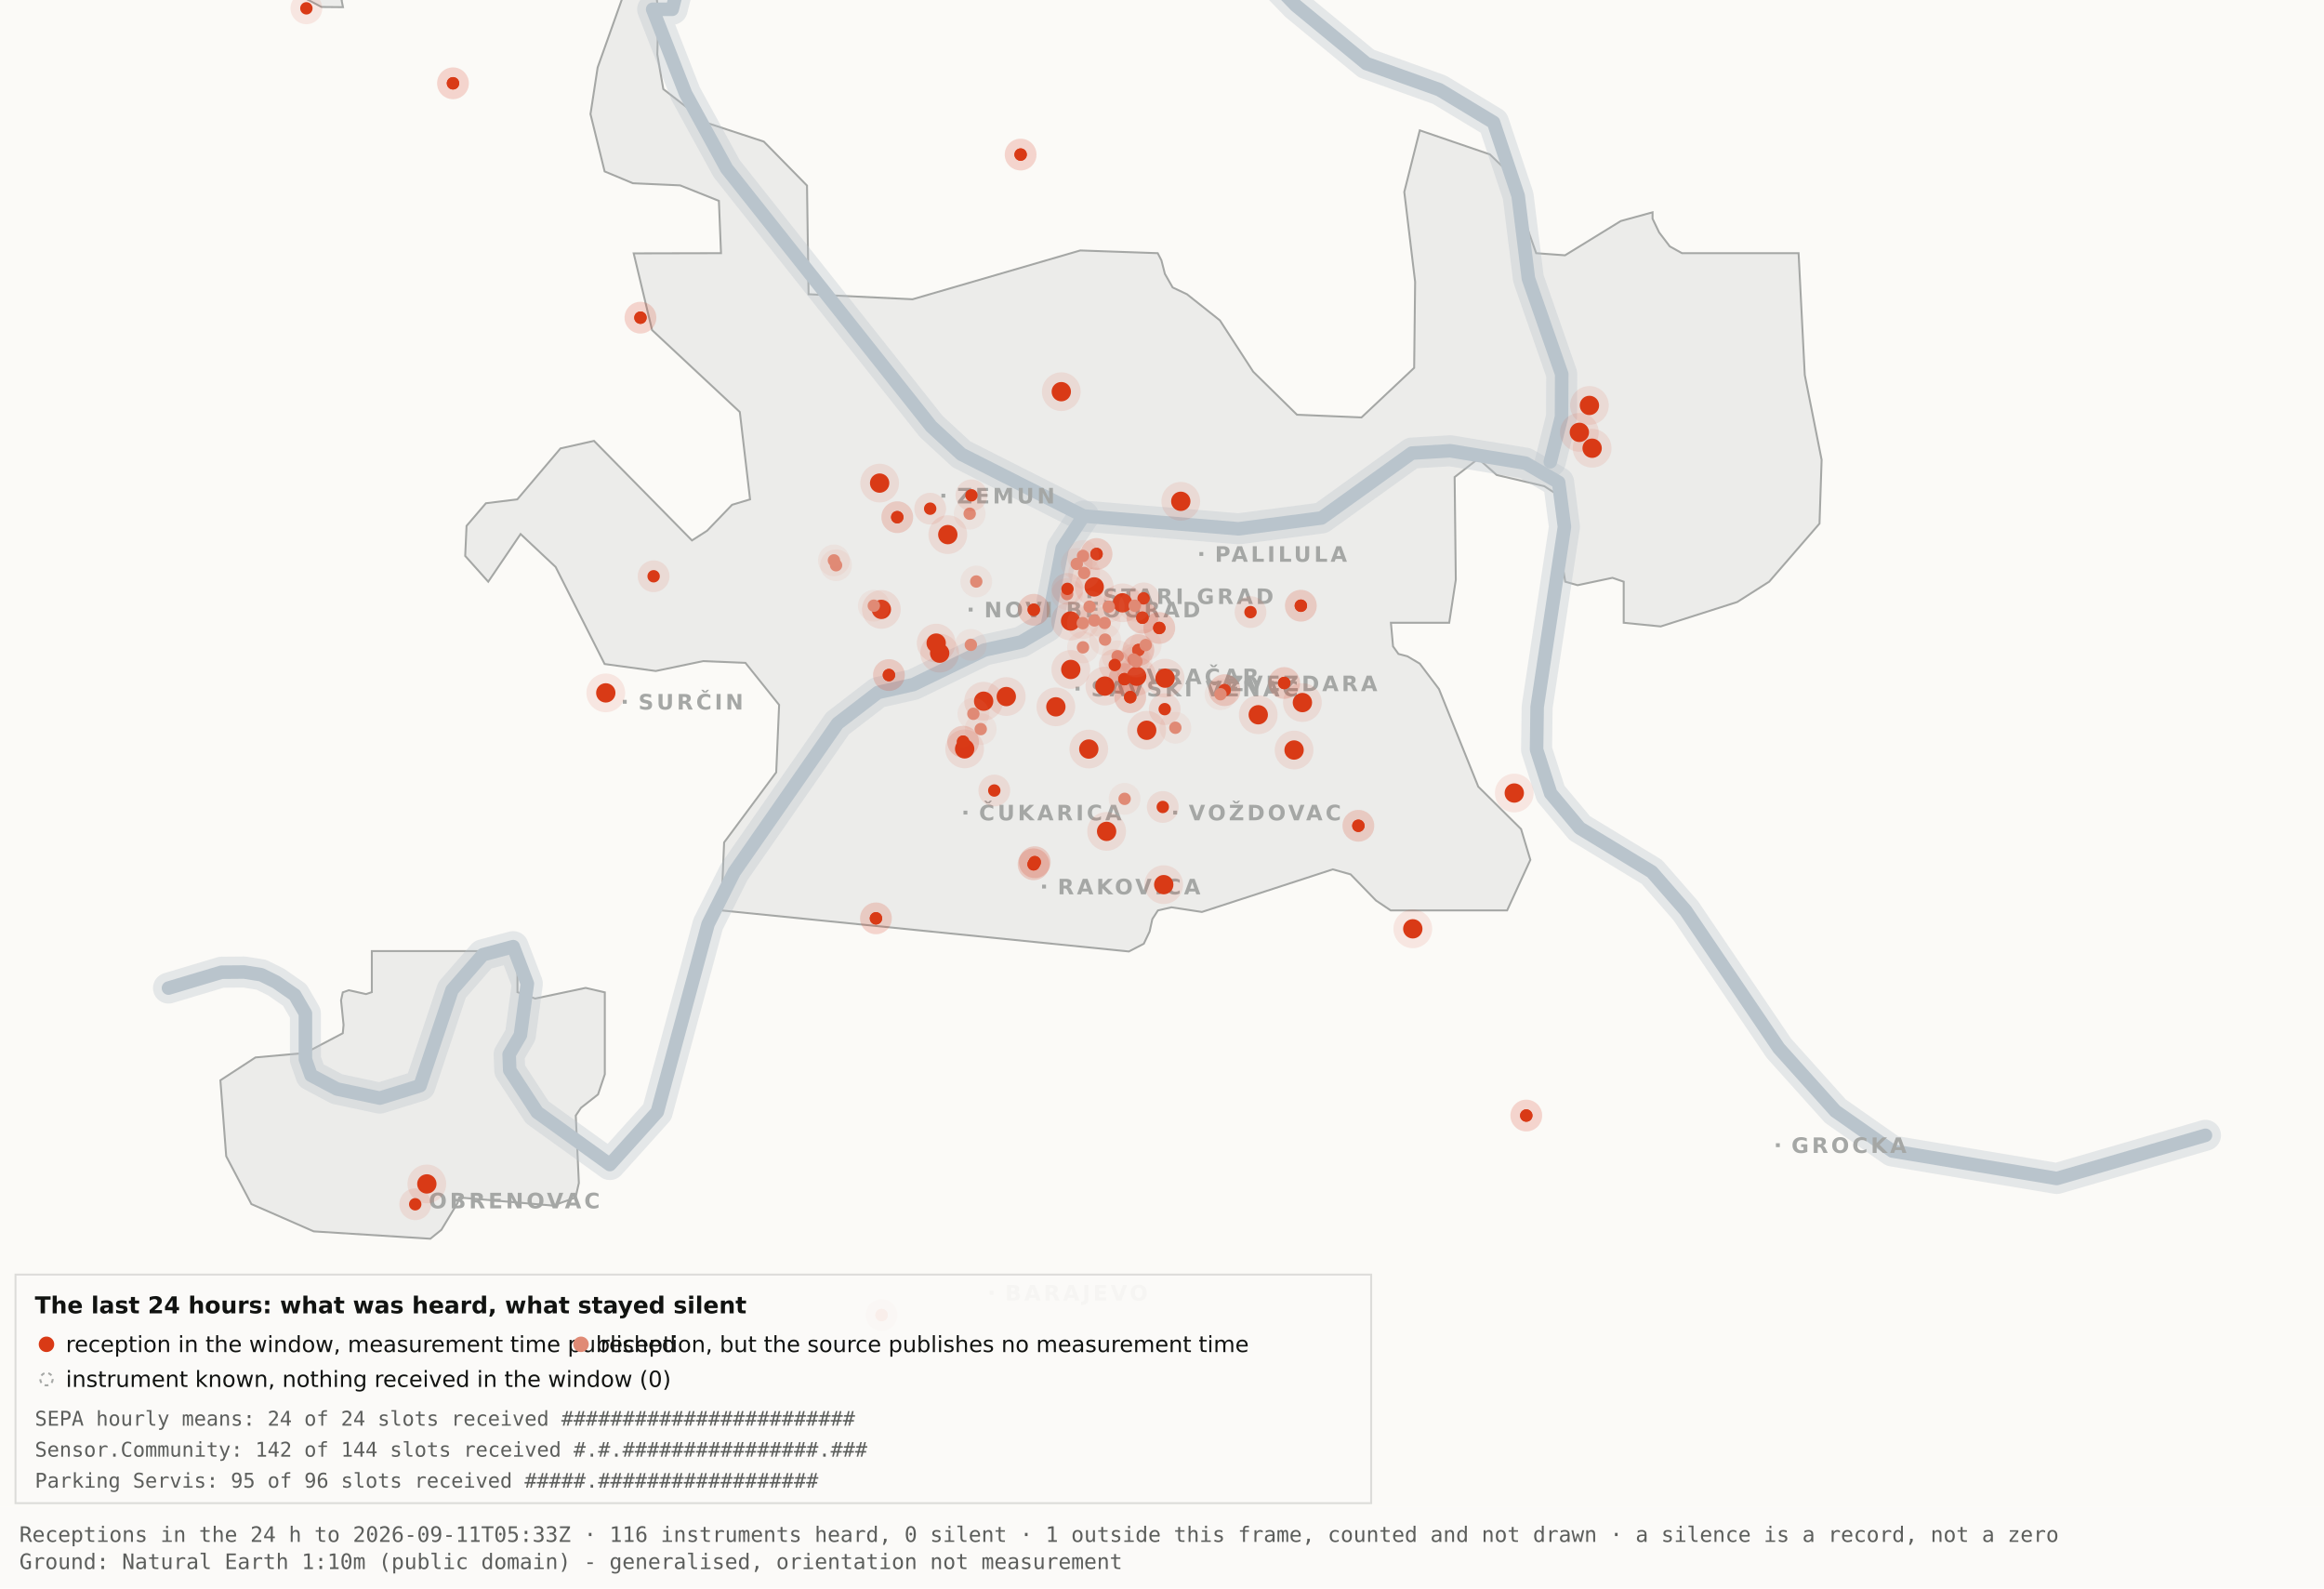
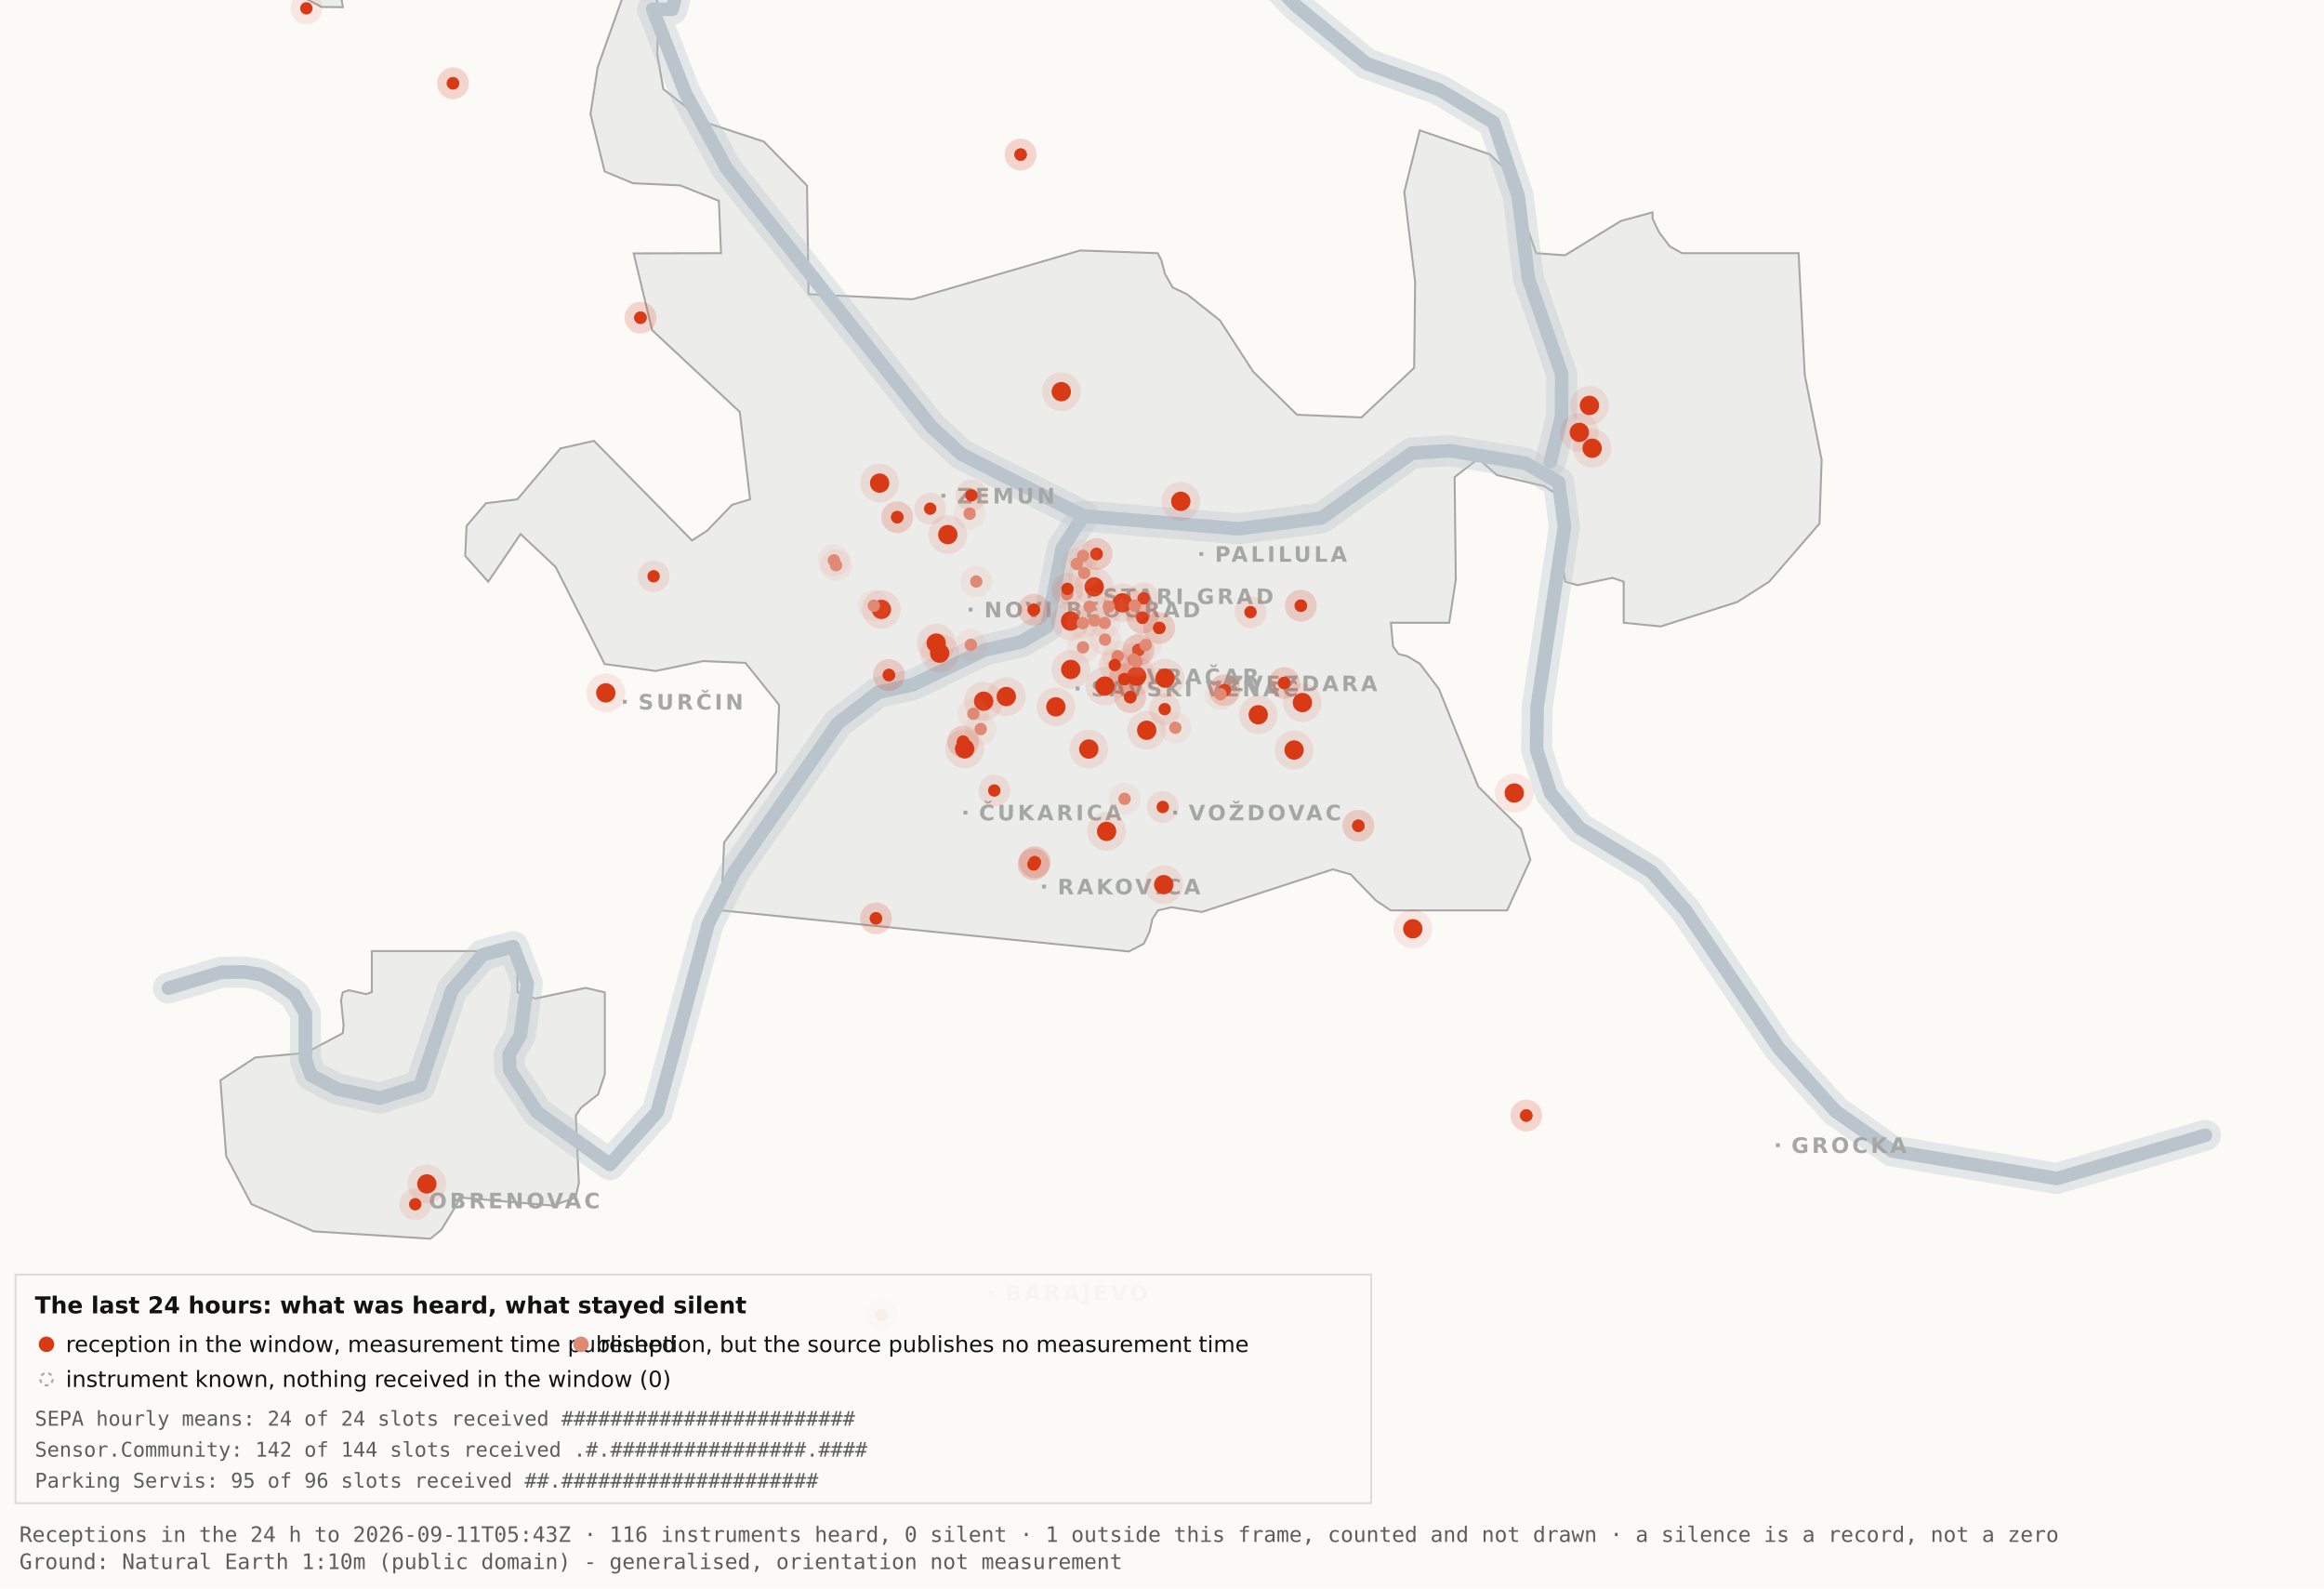
<svg xmlns="http://www.w3.org/2000/svg" viewBox="0 0 1200 820" width="1200" height="820" role="img" aria-label="Map 3 - The last 24 hours">
  <rect x="0" y="0" width="1200" height="820" fill="#fbfaf7" />
  <path d="M192.0,-34.8 L192.1,-17.6 L189.5,-19.9 L182.4,-10.7 L176.4,0.2 L177.1,3.7 L166.0,3.6 L138.0,-11.3 L131.8,-17.6 L130.3,-34.7 L134.1,-45.9 L158.3,-76.4 L166.7,-82.3 L177.1,-81.2 L183.0,-72.1 L192.0,-34.8 Z" fill="#ececea" stroke="#a5a7a5" stroke-width="1" fill-rule="evenodd" />
  <path d="M417.5,151.9 L471.2,154.5 L557.8,129.3 L597.8,130.7 L599.7,134.4 L601.5,141.4 L605.5,148.4 L612.9,151.9 L629.9,165.4 L647.1,191.9 L669.7,214.1 L703.0,215.5 L730.2,189.9 L730.7,145.5 L725.1,99.1 L733.1,67.3 L769.3,79.7 L778.2,88.3 L793.2,130.7 L808.1,131.8 L836.9,114.1 L853.3,109.6 L853.3,112.9 L856.7,120.0 L862.2,127.2 L868.5,130.7 L928.7,130.7 L931.9,193.6 L940.6,237.4 L939.5,270.3 L913.5,300.3 L897.0,310.8 L857.5,323.4 L838.4,321.5 L838.4,300.3 L832.6,298.3 L814.6,302.1 L808.2,300.3 L806.9,292.0 L809.7,266.1 L808.2,258.0 L797.4,251.0 L772.8,245.2 L763.3,236.8 L751.1,246.3 L751.7,299.3 L748.3,321.5 L718.2,321.5 L719.3,333.7 L722.1,337.6 L726.7,338.8 L733.1,342.6 L743.0,355.7 L763.3,406.1 L785.4,428.0 L790.2,443.9 L778.2,470.0 L718.1,470.0 L710.5,464.9 L697.4,451.4 L688.2,448.8 L620.6,470.8 L604.9,468.4 L597.9,470.0 L595.0,474.5 L593.6,480.9 L590.6,487.2 L582.9,491.2 L372.4,470.0 L373.9,434.9 L400.8,398.7 L402.3,363.9 L384.9,342.2 L363.1,341.3 L338.6,346.4 L312.2,342.8 L286.9,292.7 L268.8,275.7 L252.1,300.3 L240.2,287.0 L240.9,271.5 L250.9,259.8 L267.1,257.8 L289.4,231.5 L306.7,227.6 L357.3,279.0 L365.1,274.0 L378.0,260.6 L387.3,257.8 L382.0,212.7 L336.7,170.4 L327.2,130.8 L372.3,130.7 L371.2,103.7 L351.2,95.7 L326.8,94.6 L312.2,88.5 L304.9,58.9 L308.6,34.8 L327.3,-17.7 L337.9,-11.0 L340.0,6.7 L339.4,28.1 L342.5,46.0 L364.9,63.4 L394.4,73.1 L416.7,95.8 L417.5,151.9 Z" fill="#ececea" stroke="#a5a7a5" stroke-width="1" fill-rule="evenodd" />
  <path d="M267.2,512.2 L276.3,515.5 L302.4,510.0 L312.3,512.3 L312.3,554.6 L308.8,565.0 L300.0,571.9 L297.3,575.9 L298.9,610.7 L297.2,618.2 L285.6,622.4 L237.1,618.2 L236.3,621.0 L227.9,634.9 L222.2,639.5 L162.0,635.7 L129.8,621.6 L116.8,596.9 L113.8,557.7 L131.9,545.9 L157.6,543.6 L177.0,533.4 L177.4,529.1 L176.1,516.4 L177.0,512.3 L180.1,511.2 L189.0,513.2 L192.0,512.2 L192.0,491.0 L267.2,491.0 L267.2,512.2 Z" fill="#ececea" stroke="#a5a7a5" stroke-width="1" fill-rule="evenodd" />
  <path d="M87.0,510.1 L114.4,501.9 L126.1,501.8 L134.9,503.2 L142.6,507.0 L152.2,513.7 L157.7,523.2 L157.7,546.9 L160.6,555.1 L174.0,562.2 L196.1,566.9 L216.9,560.5 L233.4,511.1 L249.3,492.9 L265.0,488.7 L272.3,507.8 L268.7,534.4 L262.9,544.3 L263.2,552.5 L277.4,574.2 L314.9,601.2 L339.4,574.0 L365.6,477.1 L379.1,450.2 L432.5,373.5 L453.3,357.5 L471.6,353.4 L508.3,335.6 L527.3,331.4 L540.7,323.5 L548.5,283.0 L559.5,266.4" fill="none" stroke="#b9c4cc" stroke-width="16" stroke-opacity="0.35" stroke-linejoin="round" stroke-linecap="round" />
  <path d="M411.7,-177.5 L426.7,-103.9 L394.7,-58.3 L355.0,-26.6 L347.1,4.8 L337.0,4.8 L354.0,48.3 L375.2,87.0 L480.8,220.1 L496.4,234.5 L559.5,266.4 L639.5,273.0 L682.4,267.4 L729.0,233.9 L748.8,232.7 L787.7,239.1 L804.8,249.0 L807.8,272.0 L793.7,365.0 L793.4,387.0 L800.7,409.6 L815.7,427.5 L852.9,450.1 L870.4,470.1 L918.5,541.1 L947.7,573.6 L977.1,594.2 L1062.0,608.4 L1138.8,586.1" fill="none" stroke="#b9c4cc" stroke-width="16" stroke-opacity="0.35" stroke-linejoin="round" stroke-linecap="round" />
  <path d="M534.0,-142.1 L558.9,-95.2 L590.2,-64.2 L638.6,-28.7 L669.2,2.9 L705.5,32.8 L743.2,46.3 L771.2,63.2 L783.9,101.1 L789.2,143.8 L806.4,193.1 L806.3,215.2 L800.5,238.4" fill="none" stroke="#b9c4cc" stroke-width="16" stroke-opacity="0.35" stroke-linejoin="round" stroke-linecap="round" />
  <path d="M87.0,510.1 L114.4,501.9 L126.1,501.8 L134.9,503.2 L142.6,507.0 L152.2,513.7 L157.7,523.2 L157.7,546.9 L160.6,555.1 L174.0,562.2 L196.1,566.9 L216.9,560.5 L233.4,511.1 L249.3,492.9 L265.0,488.7 L272.3,507.8 L268.7,534.4 L262.9,544.3 L263.2,552.5 L277.4,574.2 L314.9,601.2 L339.4,574.0 L365.6,477.1 L379.1,450.2 L432.5,373.5 L453.3,357.5 L471.6,353.4 L508.3,335.6 L527.3,331.4 L540.7,323.5 L548.5,283.0 L559.5,266.4" fill="none" stroke="#b9c4cc" stroke-width="7" stroke-opacity="1" stroke-linejoin="round" stroke-linecap="round" />
  <path d="M411.7,-177.5 L426.7,-103.9 L394.7,-58.3 L355.0,-26.6 L347.1,4.8 L337.0,4.8 L354.0,48.3 L375.2,87.0 L480.8,220.1 L496.4,234.5 L559.5,266.4 L639.5,273.0 L682.4,267.4 L729.0,233.9 L748.8,232.7 L787.7,239.1 L804.8,249.0 L807.8,272.0 L793.7,365.0 L793.4,387.0 L800.7,409.6 L815.7,427.5 L852.9,450.1 L870.4,470.1 L918.5,541.1 L947.7,573.6 L977.1,594.2 L1062.0,608.4 L1138.8,586.1" fill="none" stroke="#b9c4cc" stroke-width="7" stroke-opacity="1" stroke-linejoin="round" stroke-linecap="round" />
  <path d="M534.0,-142.1 L558.9,-95.2 L590.2,-64.2 L638.6,-28.7 L669.2,2.9 L705.5,32.8 L743.2,46.3 L771.2,63.2 L783.9,101.1 L789.2,143.8 L806.4,193.1 L806.3,215.2 L800.5,238.4" fill="none" stroke="#b9c4cc" stroke-width="7" stroke-opacity="1" stroke-linejoin="round" stroke-linecap="round" />
  <rect x="561.5" y="306.8" width="2" height="2" fill="#a5a7a5" />
  <text x="569.5" y="311.8" font-family="Carlito, DejaVu Sans, Arial, sans-serif" font-size="11" font-weight="600" letter-spacing="1.5" fill="#a5a7a5">STARI GRAD</text>
  <rect x="584.0" y="348.2" width="2" height="2" fill="#a5a7a5" />
  <text x="592.0" y="353.2" font-family="Carlito, DejaVu Sans, Arial, sans-serif" font-size="11" font-weight="600" letter-spacing="1.5" fill="#a5a7a5">VRAČAR</text>
  <rect x="555.4" y="354.5" width="2" height="2" fill="#a5a7a5" />
  <text x="563.4" y="359.5" font-family="Carlito, DejaVu Sans, Arial, sans-serif" font-size="11" font-weight="600" letter-spacing="1.5" fill="#a5a7a5">SAVSKI VENAC</text>
  <rect x="500.2" y="313.7" width="2" height="2" fill="#a5a7a5" />
  <text x="508.2" y="318.7" font-family="Carlito, DejaVu Sans, Arial, sans-serif" font-size="11" font-weight="600" letter-spacing="1.5" fill="#a5a7a5">NOVI BEOGRAD</text>
  <rect x="486.1" y="254.9" width="2" height="2" fill="#a5a7a5" />
  <text x="494.1" y="259.9" font-family="Carlito, DejaVu Sans, Arial, sans-serif" font-size="11" font-weight="600" letter-spacing="1.5" fill="#a5a7a5">ZEMUN</text>
  <rect x="619.3" y="285.0" width="2" height="2" fill="#a5a7a5" />
  <text x="627.3" y="290.0" font-family="Carlito, DejaVu Sans, Arial, sans-serif" font-size="11" font-weight="600" letter-spacing="1.5" fill="#a5a7a5">PALILULA</text>
  <rect x="626.1" y="351.8" width="2" height="2" fill="#a5a7a5" />
  <text x="634.1" y="356.8" font-family="Carlito, DejaVu Sans, Arial, sans-serif" font-size="11" font-weight="600" letter-spacing="1.5" fill="#a5a7a5">ZVEZDARA</text>
  <rect x="605.8" y="418.5" width="2" height="2" fill="#a5a7a5" />
  <text x="613.8" y="423.5" font-family="Carlito, DejaVu Sans, Arial, sans-serif" font-size="11" font-weight="600" letter-spacing="1.5" fill="#a5a7a5">VOŽDOVAC</text>
  <rect x="497.5" y="418.5" width="2" height="2" fill="#a5a7a5" />
  <text x="505.5" y="423.5" font-family="Carlito, DejaVu Sans, Arial, sans-serif" font-size="11" font-weight="600" letter-spacing="1.5" fill="#a5a7a5">ČUKARICA</text>
  <rect x="538.1" y="456.7" width="2" height="2" fill="#a5a7a5" />
  <text x="546.1" y="461.7" font-family="Carlito, DejaVu Sans, Arial, sans-serif" font-size="11" font-weight="600" letter-spacing="1.5" fill="#a5a7a5">RAKOVICA</text>
  <rect x="321.6" y="361.3" width="2" height="2" fill="#a5a7a5" />
  <text x="329.6" y="366.3" font-family="Carlito, DejaVu Sans, Arial, sans-serif" font-size="11" font-weight="600" letter-spacing="1.5" fill="#a5a7a5">SURČIN</text>
  <rect x="917.0" y="590.2" width="2" height="2" fill="#a5a7a5" />
  <text x="925.0" y="595.2" font-family="Carlito, DejaVu Sans, Arial, sans-serif" font-size="11" font-weight="600" letter-spacing="1.5" fill="#a5a7a5">GROCKA</text>
  <rect x="213.4" y="618.8" width="2" height="2" fill="#a5a7a5" />
  <text x="221.4" y="623.8" font-family="Carlito, DejaVu Sans, Arial, sans-serif" font-size="11" font-weight="600" letter-spacing="1.5" fill="#a5a7a5">OBRENOVAC</text>
  <rect x="511.0" y="666.4" width="2" height="2" fill="#a5a7a5" />
  <text x="519.0" y="671.4" font-family="Carlito, DejaVu Sans, Arial, sans-serif" font-size="11" font-weight="600" letter-spacing="1.5" fill="#a5a7a5">BARAJEVO</text>
  <rect x="727.5" y="876.2" width="2" height="2" fill="#a5a7a5" />
  <text x="735.5" y="881.2" font-family="Carlito, DejaVu Sans, Arial, sans-serif" font-size="11" font-weight="600" letter-spacing="1.5" fill="#a5a7a5">SOPOT</text>
  <circle cx="507.9" cy="362.0" r="10" fill="#D93A16" fill-opacity=".10" />
  <circle cx="507.9" cy="362.0" r="5" fill="#D93A16" />
  <circle cx="519.6" cy="359.6" r="10" fill="#D93A16" fill-opacity=".10" />
  <circle cx="519.6" cy="359.6" r="5" fill="#D93A16" />
  <circle cx="498.1" cy="386.6" r="10" fill="#D93A16" fill-opacity=".10" />
  <circle cx="498.1" cy="386.6" r="5" fill="#D93A16" />
  <circle cx="552.8" cy="320.6" r="10" fill="#D93A16" fill-opacity=".10" />
  <circle cx="552.8" cy="320.6" r="5" fill="#D93A16" />
  <circle cx="455.1" cy="314.6" r="10" fill="#D93A16" fill-opacity=".10" />
  <circle cx="455.1" cy="314.6" r="5" fill="#D93A16" />
  <circle cx="548.0" cy="202.2" r="10" fill="#D93A16" fill-opacity=".10" />
  <circle cx="548.0" cy="202.2" r="5" fill="#D93A16" />
  <circle cx="579.6" cy="311.2" r="10" fill="#D93A16" fill-opacity=".10" />
  <circle cx="579.6" cy="311.2" r="5" fill="#D93A16" />
  <circle cx="592.1" cy="377.0" r="10" fill="#D93A16" fill-opacity=".10" />
  <circle cx="592.1" cy="377.0" r="5" fill="#D93A16" />
  <circle cx="562.2" cy="386.7" r="10" fill="#D93A16" fill-opacity=".10" />
  <circle cx="562.2" cy="386.7" r="5" fill="#D93A16" />
  <circle cx="570.5" cy="354.2" r="10" fill="#D93A16" fill-opacity=".10" />
  <circle cx="570.5" cy="354.2" r="5" fill="#D93A16" />
  <circle cx="600.9" cy="456.7" r="10" fill="#D93A16" fill-opacity=".10" />
  <circle cx="600.9" cy="456.7" r="5" fill="#D93A16" />
  <circle cx="609.7" cy="258.8" r="10" fill="#D93A16" fill-opacity=".10" />
  <circle cx="609.7" cy="258.8" r="5" fill="#D93A16" />
  <circle cx="729.5" cy="479.5" r="10" fill="#D93A16" fill-opacity=".10" />
  <circle cx="729.5" cy="479.5" r="5" fill="#D93A16" />
  <circle cx="672.5" cy="362.7" r="10" fill="#D93A16" fill-opacity=".10" />
  <circle cx="672.5" cy="362.7" r="5" fill="#D93A16" />
  <circle cx="552.9" cy="345.6" r="10" fill="#D93A16" fill-opacity=".10" />
  <circle cx="552.9" cy="345.6" r="5" fill="#D93A16" />
  <circle cx="485.2" cy="337.2" r="10" fill="#D93A16" fill-opacity=".10" />
  <circle cx="485.2" cy="337.2" r="5" fill="#D93A16" />
  <circle cx="220.4" cy="611.2" r="10" fill="#D93A16" fill-opacity=".10" />
  <circle cx="220.4" cy="611.2" r="5" fill="#D93A16" />
  <circle cx="483.4" cy="332.0" r="10" fill="#D93A16" fill-opacity=".10" />
  <circle cx="483.4" cy="332.0" r="5" fill="#D93A16" />
  <circle cx="820.7" cy="209.3" r="10" fill="#D93A16" fill-opacity=".10" />
  <circle cx="820.7" cy="209.3" r="5" fill="#D93A16" />
  <circle cx="815.5" cy="223.2" r="10" fill="#D93A16" fill-opacity=".10" />
  <circle cx="815.5" cy="223.2" r="5" fill="#D93A16" />
  <circle cx="822.1" cy="231.4" r="10" fill="#D93A16" fill-opacity=".10" />
  <circle cx="822.1" cy="231.4" r="5" fill="#D93A16" />
  <circle cx="571.4" cy="429.2" r="10" fill="#D93A16" fill-opacity=".10" />
  <circle cx="571.4" cy="429.2" r="5" fill="#D93A16" />
  <circle cx="565.0" cy="303.0" r="10" fill="#D93A16" fill-opacity=".10" />
  <circle cx="565.0" cy="303.0" r="5" fill="#D93A16" />
  <circle cx="668.2" cy="387.2" r="10" fill="#D93A16" fill-opacity=".10" />
  <circle cx="668.2" cy="387.2" r="5" fill="#D93A16" />
  <circle cx="312.8" cy="357.7" r="10" fill="#D93A16" fill-opacity=".10" />
  <circle cx="312.8" cy="357.7" r="5" fill="#D93A16" />
  <circle cx="545.2" cy="364.9" r="10" fill="#D93A16" fill-opacity=".10" />
  <circle cx="545.2" cy="364.9" r="5" fill="#D93A16" />
  <circle cx="781.9" cy="409.4" r="10" fill="#D93A16" fill-opacity=".10" />
  <circle cx="781.9" cy="409.4" r="5" fill="#D93A16" />
  <circle cx="586.9" cy="349.1" r="10" fill="#D93A16" fill-opacity=".10" />
  <circle cx="586.9" cy="349.1" r="5" fill="#D93A16" />
  <circle cx="601.6" cy="350.1" r="10" fill="#D93A16" fill-opacity=".10" />
  <circle cx="601.6" cy="350.1" r="5" fill="#D93A16" />
  <circle cx="649.7" cy="369.0" r="10" fill="#D93A16" fill-opacity=".10" />
  <circle cx="649.7" cy="369.0" r="5" fill="#D93A16" />
  <circle cx="489.4" cy="276.0" r="10" fill="#D93A16" fill-opacity=".10" />
  <circle cx="489.4" cy="276.0" r="5" fill="#D93A16" />
  <circle cx="454.2" cy="249.4" r="10" fill="#D93A16" fill-opacity=".10" />
  <circle cx="454.2" cy="249.4" r="5" fill="#D93A16" />
  <circle cx="533.7" cy="446.2" r="8.2" fill="#D93A16" fill-opacity=".10" />
  <circle cx="533.7" cy="446.2" r="3.2" fill="#D93A16" />
  <circle cx="533.7" cy="446.2" r="8.2" fill="#D93A16" fill-opacity=".10" />
  <circle cx="533.7" cy="446.2" r="3.2" fill="#D93A16" />
  <circle cx="534.3" cy="445.1" r="8.2" fill="#D93A16" fill-opacity=".10" />
  <circle cx="534.3" cy="445.1" r="3.2" fill="#D93A16" />
  <circle cx="534.3" cy="445.1" r="8.2" fill="#D93A16" fill-opacity=".10" />
  <circle cx="534.3" cy="445.1" r="3.2" fill="#D93A16" />
  <circle cx="497.3" cy="382.9" r="8.2" fill="#D93A16" fill-opacity=".10" />
  <circle cx="497.3" cy="382.9" r="3.2" fill="#D93A16" />
  <circle cx="497.3" cy="382.9" r="8.2" fill="#D93A16" fill-opacity=".10" />
  <circle cx="497.3" cy="382.9" r="3.2" fill="#D93A16" />
  <circle cx="330.7" cy="164.0" r="8.2" fill="#D93A16" fill-opacity=".10" />
  <circle cx="330.7" cy="164.0" r="3.2" fill="#D93A16" />
  <circle cx="330.7" cy="164.0" r="8.2" fill="#D93A16" fill-opacity=".10" />
  <circle cx="330.7" cy="164.0" r="3.2" fill="#D93A16" />
  <circle cx="583.6" cy="359.9" r="8.2" fill="#D93A16" fill-opacity=".10" />
  <circle cx="583.6" cy="359.9" r="3.2" fill="#D93A16" />
  <circle cx="583.6" cy="359.9" r="8.2" fill="#D93A16" fill-opacity=".10" />
  <circle cx="583.6" cy="359.9" r="3.2" fill="#D93A16" />
  <circle cx="663.1" cy="352.6" r="8.2" fill="#D93A16" fill-opacity=".10" />
  <circle cx="663.1" cy="352.6" r="3.2" fill="#D93A16" />
  <circle cx="663.1" cy="352.6" r="8.2" fill="#D93A16" fill-opacity=".10" />
  <circle cx="663.1" cy="352.6" r="3.2" fill="#D93A16" />
  <circle cx="601.4" cy="366.1" r="8.2" fill="#D93A16" fill-opacity=".10" />
  <circle cx="601.4" cy="366.1" r="3.2" fill="#D93A16" />
  <circle cx="214.4" cy="621.7" r="8.2" fill="#D93A16" fill-opacity=".10" />
  <circle cx="214.4" cy="621.7" r="3.2" fill="#D93A16" />
  <circle cx="463.3" cy="267.0" r="8.2" fill="#D93A16" fill-opacity=".10" />
  <circle cx="463.3" cy="267.0" r="3.2" fill="#D93A16" />
  <circle cx="463.3" cy="267.0" r="8.2" fill="#D93A16" fill-opacity=".10" />
  <circle cx="463.3" cy="267.0" r="3.2" fill="#D93A16" />
  <circle cx="600.4" cy="416.6" r="8.2" fill="#D93A16" fill-opacity=".10" />
  <circle cx="600.4" cy="416.6" r="3.2" fill="#D93A16" />
  <circle cx="671.7" cy="312.7" r="8.2" fill="#D93A16" fill-opacity=".10" />
  <circle cx="671.7" cy="312.7" r="3.2" fill="#D93A16" />
  <circle cx="671.7" cy="312.7" r="8.2" fill="#D93A16" fill-opacity=".10" />
  <circle cx="671.7" cy="312.7" r="3.2" fill="#D93A16" />
  <circle cx="587.8" cy="335.6" r="8.2" fill="#D93A16" fill-opacity=".10" />
  <circle cx="587.8" cy="335.6" r="3.2" fill="#D93A16" />
  <circle cx="587.8" cy="335.6" r="8.2" fill="#D93A16" fill-opacity=".10" />
  <circle cx="587.8" cy="335.6" r="3.2" fill="#D93A16" />
  <circle cx="455.2" cy="678.9" r="8.2" fill="#D93A16" fill-opacity=".10" />
  <circle cx="455.2" cy="678.9" r="3.2" fill="#D93A16" />
  <circle cx="455.2" cy="678.9" r="8.2" fill="#D93A16" fill-opacity=".10" />
  <circle cx="455.2" cy="678.9" r="3.2" fill="#D93A16" />
  <circle cx="590.5" cy="308.9" r="8.2" fill="#D93A16" fill-opacity=".10" />
  <circle cx="590.5" cy="308.9" r="3.2" fill="#D93A16" />
  <circle cx="598.6" cy="324.2" r="8.2" fill="#D93A16" fill-opacity=".10" />
  <circle cx="598.6" cy="324.2" r="3.2" fill="#D93A16" />
  <circle cx="598.6" cy="324.2" r="8.2" fill="#D93A16" fill-opacity=".10" />
  <circle cx="598.6" cy="324.2" r="3.2" fill="#D93A16" />
  <circle cx="233.9" cy="43.0" r="8.2" fill="#D93A16" fill-opacity=".10" />
  <circle cx="233.9" cy="43.0" r="3.2" fill="#D93A16" />
  <circle cx="233.9" cy="43.0" r="8.2" fill="#D93A16" fill-opacity=".10" />
  <circle cx="233.9" cy="43.0" r="3.2" fill="#D93A16" />
  <circle cx="566.2" cy="286.0" r="8.2" fill="#D93A16" fill-opacity=".10" />
  <circle cx="566.2" cy="286.0" r="3.2" fill="#D93A16" />
  <circle cx="566.2" cy="286.0" r="8.2" fill="#D93A16" fill-opacity=".10" />
  <circle cx="566.2" cy="286.0" r="3.2" fill="#D93A16" />
  <circle cx="589.9" cy="318.9" r="8.2" fill="#D93A16" fill-opacity=".10" />
  <circle cx="589.9" cy="318.9" r="3.2" fill="#D93A16" />
  <circle cx="589.9" cy="318.9" r="8.2" fill="#D93A16" fill-opacity=".10" />
  <circle cx="589.9" cy="318.9" r="3.2" fill="#D93A16" />
  <circle cx="701.4" cy="426.3" r="8.2" fill="#D93A16" fill-opacity=".10" />
  <circle cx="701.4" cy="426.3" r="3.2" fill="#D93A16" />
  <circle cx="701.4" cy="426.3" r="8.2" fill="#D93A16" fill-opacity=".10" />
  <circle cx="701.4" cy="426.3" r="3.2" fill="#D93A16" />
  <circle cx="480.3" cy="262.6" r="8.2" fill="#D93A16" fill-opacity=".10" />
  <circle cx="480.3" cy="262.6" r="3.2" fill="#D93A16" />
  <circle cx="533.8" cy="314.8" r="8.2" fill="#D93A16" fill-opacity=".10" />
  <circle cx="533.8" cy="314.8" r="3.2" fill="#D93A16" />
  <circle cx="533.8" cy="314.8" r="8.2" fill="#D93A16" fill-opacity=".10" />
  <circle cx="533.8" cy="314.8" r="3.2" fill="#D93A16" />
  <circle cx="527.0" cy="79.8" r="8.2" fill="#D93A16" fill-opacity=".10" />
  <circle cx="527.0" cy="79.8" r="3.2" fill="#D93A16" />
  <circle cx="527.0" cy="79.8" r="8.2" fill="#D93A16" fill-opacity=".10" />
  <circle cx="527.0" cy="79.8" r="3.2" fill="#D93A16" />
  <circle cx="788.1" cy="575.9" r="8.2" fill="#D93A16" fill-opacity=".10" />
  <circle cx="788.1" cy="575.9" r="3.2" fill="#D93A16" />
  <circle cx="788.1" cy="575.9" r="8.2" fill="#D93A16" fill-opacity=".10" />
  <circle cx="788.1" cy="575.9" r="3.2" fill="#D93A16" />
  <circle cx="580.6" cy="350.6" r="8.2" fill="#D93A16" fill-opacity=".10" />
  <circle cx="580.6" cy="350.6" r="3.2" fill="#D93A16" />
  <circle cx="580.6" cy="350.6" r="8.2" fill="#D93A16" fill-opacity=".10" />
  <circle cx="580.6" cy="350.6" r="3.2" fill="#D93A16" />
  <circle cx="452.3" cy="474.1" r="8.2" fill="#D93A16" fill-opacity=".10" />
  <circle cx="452.3" cy="474.1" r="3.2" fill="#D93A16" />
  <circle cx="452.3" cy="474.1" r="8.2" fill="#D93A16" fill-opacity=".10" />
  <circle cx="452.3" cy="474.1" r="3.2" fill="#D93A16" />
  <circle cx="632.3" cy="356.3" r="8.2" fill="#D93A16" fill-opacity=".10" />
  <circle cx="632.3" cy="356.3" r="3.2" fill="#D93A16" />
  <circle cx="632.3" cy="356.3" r="8.2" fill="#D93A16" fill-opacity=".10" />
  <circle cx="632.3" cy="356.3" r="3.2" fill="#D93A16" />
  <circle cx="158.2" cy="4.3" r="8.2" fill="#D93A16" fill-opacity=".10" />
  <circle cx="158.2" cy="4.3" r="3.2" fill="#D93A16" />
  <circle cx="459.0" cy="348.5" r="8.2" fill="#D93A16" fill-opacity=".10" />
  <circle cx="459.0" cy="348.5" r="3.2" fill="#D93A16" />
  <circle cx="459.0" cy="348.5" r="8.2" fill="#D93A16" fill-opacity=".10" />
  <circle cx="459.0" cy="348.5" r="3.2" fill="#D93A16" />
  <circle cx="645.7" cy="316.0" r="8.2" fill="#D93A16" fill-opacity=".10" />
  <circle cx="645.7" cy="316.0" r="3.2" fill="#D93A16" />
  <circle cx="585.3" cy="340.5" r="8.2" fill="#e08a75" fill-opacity=".10" />
  <circle cx="585.3" cy="340.5" r="3.2" fill="#e08a75" />
  <circle cx="585.9" cy="312.7" r="8.2" fill="#e08a75" fill-opacity=".10" />
  <circle cx="585.9" cy="312.7" r="3.2" fill="#e08a75" />
  <circle cx="559.2" cy="334.2" r="8.2" fill="#e08a75" fill-opacity=".10" />
  <circle cx="559.2" cy="334.2" r="3.2" fill="#e08a75" />
  <circle cx="570.6" cy="330.2" r="8.2" fill="#e08a75" fill-opacity=".10" />
  <circle cx="570.6" cy="330.2" r="3.2" fill="#e08a75" />
  <circle cx="562.6" cy="313.2" r="8.2" fill="#e08a75" fill-opacity=".10" />
  <circle cx="562.6" cy="313.2" r="3.2" fill="#e08a75" />
  <circle cx="500.7" cy="265.2" r="8.2" fill="#e08a75" fill-opacity=".10" />
  <circle cx="500.7" cy="265.2" r="3.2" fill="#e08a75" />
  <circle cx="570.4" cy="321.6" r="8.2" fill="#e08a75" fill-opacity=".10" />
  <circle cx="570.4" cy="321.6" r="3.2" fill="#e08a75" />
  <circle cx="591.6" cy="333.0" r="8.2" fill="#e08a75" fill-opacity=".10" />
  <circle cx="591.6" cy="333.0" r="3.2" fill="#e08a75" />
  <circle cx="565.1" cy="320.3" r="8.2" fill="#e08a75" fill-opacity=".10" />
  <circle cx="565.1" cy="320.3" r="3.2" fill="#e08a75" />
  <circle cx="502.6" cy="368.5" r="8.2" fill="#e08a75" fill-opacity=".10" />
  <circle cx="502.6" cy="368.5" r="3.2" fill="#e08a75" />
  <circle cx="501.3" cy="332.9" r="8.2" fill="#e08a75" fill-opacity=".10" />
  <circle cx="501.3" cy="332.9" r="3.2" fill="#e08a75" />
  <circle cx="451.2" cy="312.7" r="8.2" fill="#e08a75" fill-opacity=".10" />
  <circle cx="451.2" cy="312.7" r="3.2" fill="#e08a75" />
  <circle cx="431.7" cy="291.8" r="8.2" fill="#e08a75" fill-opacity=".10" />
  <circle cx="431.7" cy="291.8" r="3.2" fill="#e08a75" />
  <circle cx="630.2" cy="358.4" r="8.2" fill="#e08a75" fill-opacity=".10" />
  <circle cx="630.2" cy="358.4" r="3.2" fill="#e08a75" />
  <circle cx="551.0" cy="306.7" r="8.2" fill="#e08a75" fill-opacity=".10" />
  <circle cx="551.0" cy="306.7" r="3.2" fill="#e08a75" />
  <circle cx="559.8" cy="295.8" r="8.2" fill="#e08a75" fill-opacity=".10" />
  <circle cx="559.8" cy="295.8" r="3.2" fill="#e08a75" />
  <circle cx="559.1" cy="321.7" r="8.2" fill="#e08a75" fill-opacity=".10" />
  <circle cx="559.1" cy="321.7" r="3.2" fill="#e08a75" />
  <circle cx="606.9" cy="375.7" r="8.2" fill="#e08a75" fill-opacity=".10" />
  <circle cx="606.9" cy="375.7" r="3.2" fill="#e08a75" />
  <circle cx="430.6" cy="289.3" r="8.2" fill="#e08a75" fill-opacity=".10" />
  <circle cx="430.6" cy="289.3" r="3.2" fill="#e08a75" />
  <circle cx="559.2" cy="287.0" r="8.2" fill="#e08a75" fill-opacity=".10" />
  <circle cx="559.2" cy="287.0" r="3.2" fill="#e08a75" />
  <circle cx="504.1" cy="300.2" r="8.2" fill="#e08a75" fill-opacity=".10" />
  <circle cx="504.1" cy="300.2" r="3.2" fill="#e08a75" />
  <circle cx="572.5" cy="313.2" r="8.2" fill="#e08a75" fill-opacity=".10" />
  <circle cx="572.5" cy="313.2" r="3.2" fill="#e08a75" />
  <circle cx="577.1" cy="338.8" r="8.2" fill="#e08a75" fill-opacity=".10" />
  <circle cx="577.1" cy="338.8" r="3.2" fill="#e08a75" />
  <circle cx="580.7" cy="412.4" r="8.2" fill="#e08a75" fill-opacity=".10" />
  <circle cx="580.7" cy="412.4" r="3.2" fill="#e08a75" />
  <circle cx="556.0" cy="291.1" r="8.2" fill="#e08a75" fill-opacity=".10" />
  <circle cx="556.0" cy="291.1" r="3.2" fill="#e08a75" />
  <circle cx="586.8" cy="341.5" r="8.2" fill="#e08a75" fill-opacity=".10" />
  <circle cx="586.8" cy="341.5" r="3.2" fill="#e08a75" />
  <circle cx="506.4" cy="376.4" r="8.2" fill="#e08a75" fill-opacity=".10" />
  <circle cx="506.4" cy="376.4" r="3.2" fill="#e08a75" />
  <circle cx="575.6" cy="343.3" r="8.2" fill="#D93A16" fill-opacity=".10" />
  <circle cx="575.6" cy="343.3" r="3.2" fill="#D93A16" />
  <circle cx="513.4" cy="408.1" r="8.2" fill="#D93A16" fill-opacity=".10" />
  <circle cx="513.4" cy="408.1" r="3.2" fill="#D93A16" />
  <circle cx="337.5" cy="297.5" r="8.2" fill="#D93A16" fill-opacity=".10" />
  <circle cx="337.5" cy="297.5" r="3.2" fill="#D93A16" />
  <circle cx="551.2" cy="304.0" r="8.2" fill="#D93A16" fill-opacity=".10" />
  <circle cx="551.2" cy="304.0" r="3.2" fill="#D93A16" />
  <circle cx="501.6" cy="255.7" r="8.2" fill="#D93A16" fill-opacity=".10" />
  <circle cx="501.6" cy="255.7" r="3.2" fill="#D93A16" />
  <g transform="translate(0 650)">
    <rect x="8" y="8" width="700" height="118" fill="#fbfaf7" fill-opacity=".94" stroke="#dcdcd9" />
    <text x="18" y="28" font-family="Carlito, DejaVu Sans, Arial, sans-serif" font-size="12" font-weight="700" fill="#111311">The last 24 hours: what was heard, what stayed silent</text>
    <circle cx="24" cy="44" r="4" fill="#D93A16" />
    <text x="34" y="48" font-family="Carlito, DejaVu Sans, Arial, sans-serif" font-size="11.5" fill="#111311">reception in the window, measurement time published</text>
    <circle cx="300" cy="44" r="4" fill="#e08a75" />
    <text x="310" y="48" font-family="Carlito, DejaVu Sans, Arial, sans-serif" font-size="11.5" fill="#111311">reception, but the source publishes no measurement time</text>
    <circle cx="24" cy="62" r="3.2" fill="none" stroke="#a5a7a5" stroke-dasharray="2 2" />
    <text x="34" y="66" font-family="Carlito, DejaVu Sans, Arial, sans-serif" font-size="11.5" fill="#111311">instrument known, nothing received in the window (0)</text>
    <text x="18" y="86" font-family="DejaVu Sans Mono, Menlo, monospace" font-size="10.5" fill="#5c5e5c">SEPA hourly means: 24 of 24 slots received  ########################</text>
-     <text x="18" y="102" font-family="DejaVu Sans Mono, Menlo, monospace" font-size="10.5" fill="#5c5e5c">Sensor.Community: 142 of 144 slots received  #.#.################.###</text>
-     <text x="18" y="118" font-family="DejaVu Sans Mono, Menlo, monospace" font-size="10.5" fill="#5c5e5c">Parking Servis: 95 of 96 slots received  #####.##################</text>
+     <text x="18" y="102" font-family="DejaVu Sans Mono, Menlo, monospace" font-size="10.5" fill="#5c5e5c">Sensor.Community: 142 of 144 slots received  .#.################.####</text>
+     <text x="18" y="118" font-family="DejaVu Sans Mono, Menlo, monospace" font-size="10.5" fill="#5c5e5c">Parking Servis: 95 of 96 slots received  ##.#####################</text>
  </g>
  <rect x="0" y="778" width="1200" height="42" fill="#fbfaf7" fill-opacity=".94" />
-   <text x="10" y="796" font-family="DejaVu Sans Mono, Menlo, monospace" font-size="11" fill="#5c5e5c">Receptions in the 24 h to 2026-09-11T05:33Z  ·  116 instruments heard, 0 silent  ·  1 outside this frame, counted and not drawn  ·  a silence is a record, not a zero</text>
+   <text x="10" y="796" font-family="DejaVu Sans Mono, Menlo, monospace" font-size="11" fill="#5c5e5c">Receptions in the 24 h to 2026-09-11T05:43Z  ·  116 instruments heard, 0 silent  ·  1 outside this frame, counted and not drawn  ·  a silence is a record, not a zero</text>
  <text x="10" y="810" font-family="DejaVu Sans Mono, Menlo, monospace" font-size="11" fill="#5c5e5c">Ground: Natural Earth 1:10m (public domain) - generalised, orientation not measurement</text>
</svg>
